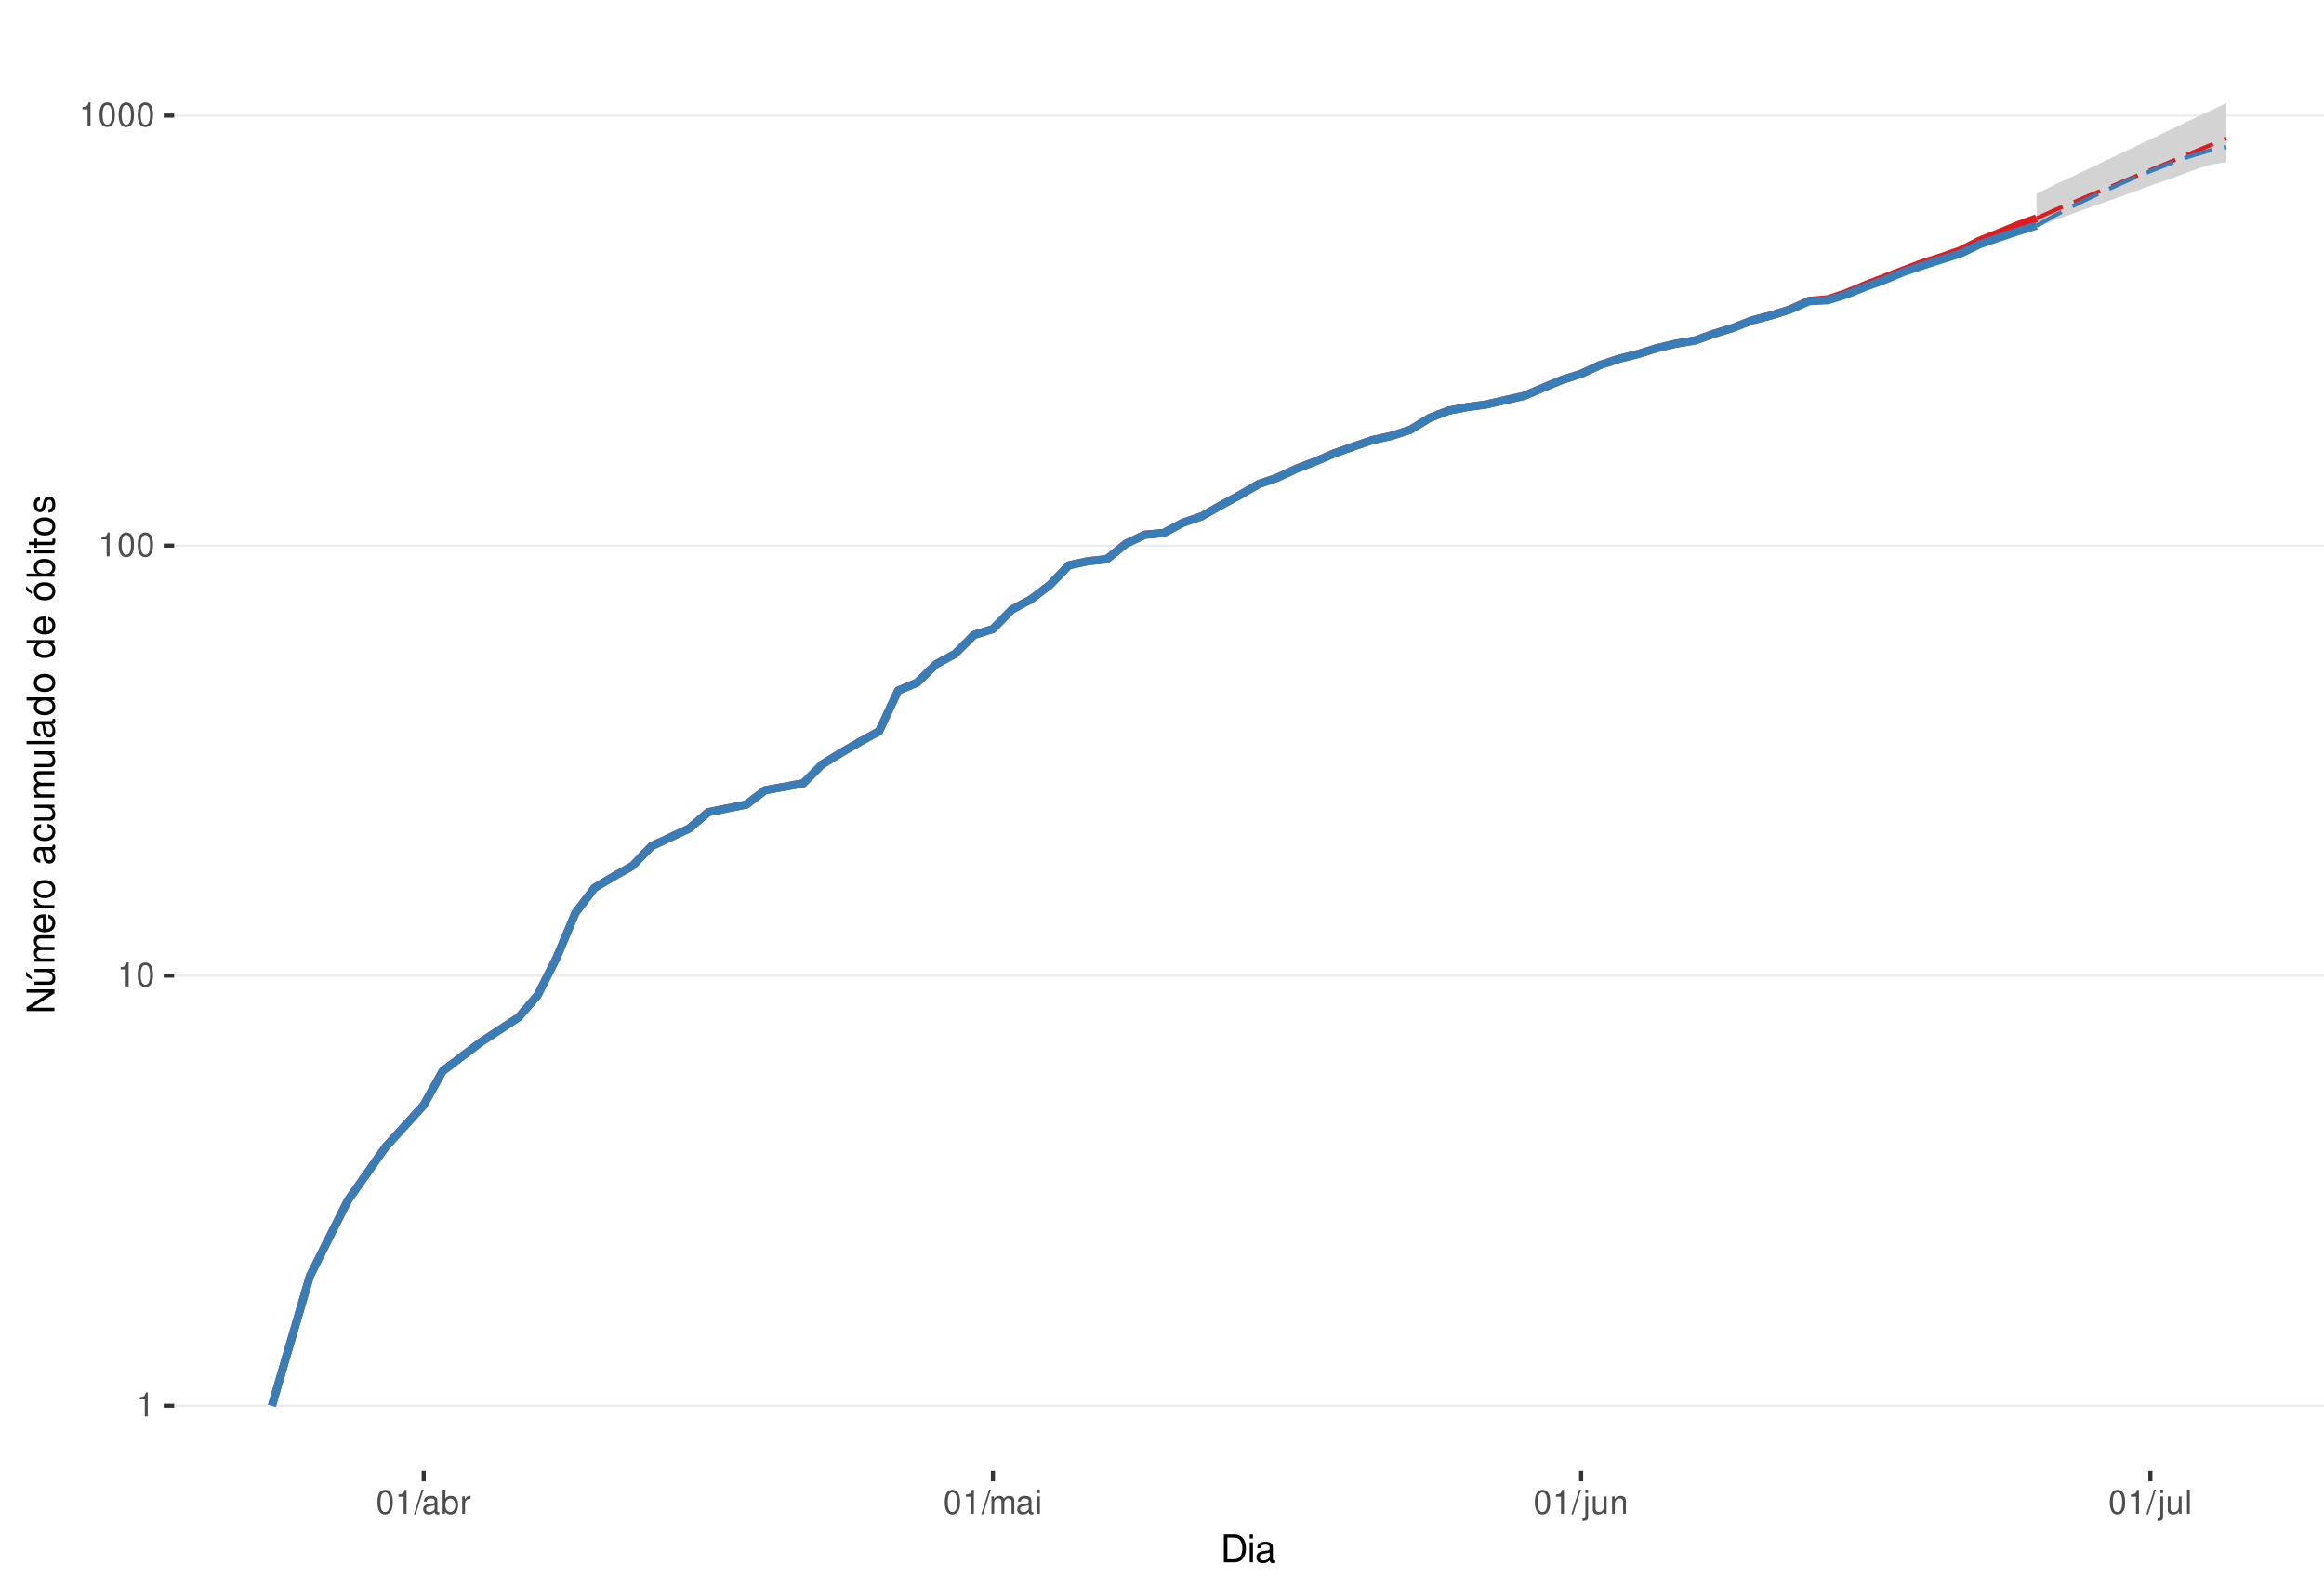
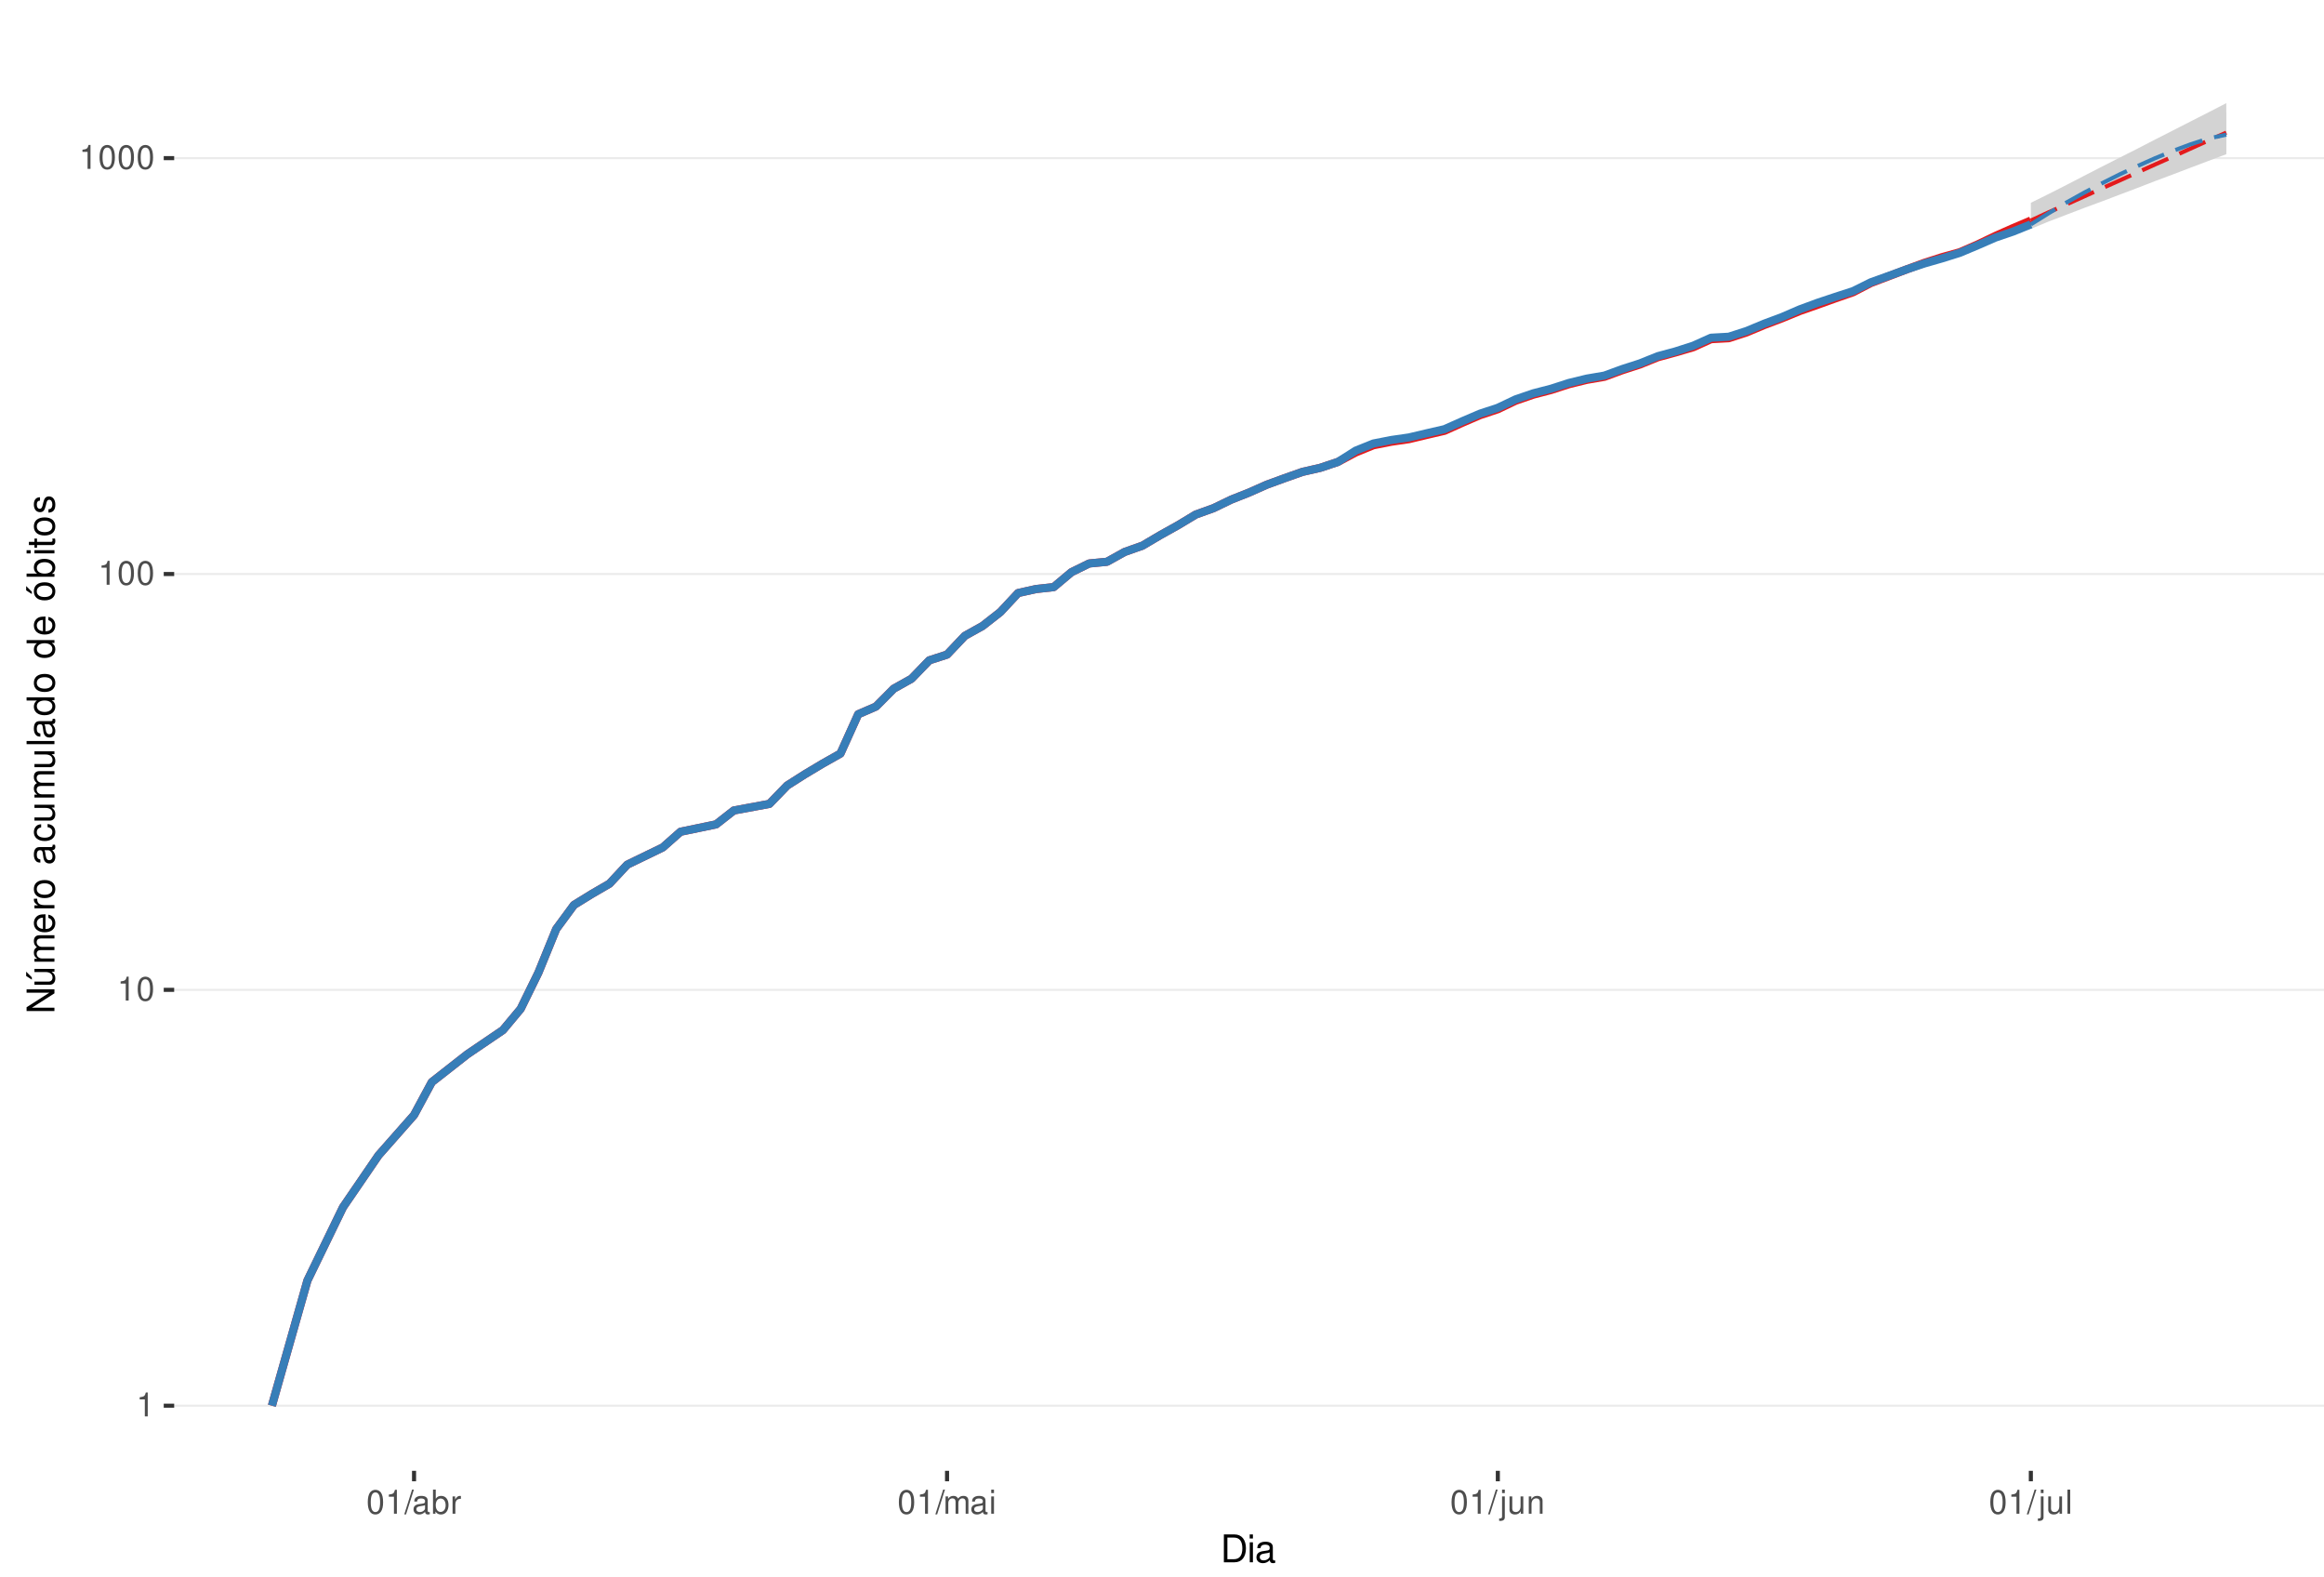
<svg xmlns="http://www.w3.org/2000/svg" xmlns:xlink="http://www.w3.org/1999/xlink" width="609pt" height="413pt" viewBox="0 0 609 413" version="1.1">
  <defs>
    <g>
      <symbol overflow="visible" id="glyph0-0">
        <path style="stroke:none;" d="" />
      </symbol>
      <symbol overflow="visible" id="glyph0-1">
        <path style="stroke:none;" d="M 2.234 -4.453 L 2.234 0 L 3 0 L 3 -6.266 L 2.5 -6.266 C 2.234 -5.297 2.062 -5.172 0.891 -5.016 L 0.891 -4.453 Z M 2.234 -4.453 " />
      </symbol>
      <symbol overflow="visible" id="glyph0-2">
        <path style="stroke:none;" d="M 2.375 -6.266 C 1.812 -6.266 1.297 -6 0.969 -5.578 C 0.578 -5.016 0.375 -4.188 0.375 -3.031 C 0.375 -0.922 1.062 0.203 2.375 0.203 C 3.672 0.203 4.391 -0.922 4.391 -2.984 C 4.391 -4.188 4.203 -5 3.797 -5.578 C 3.469 -6 2.953 -6.266 2.375 -6.266 Z M 2.375 -5.578 C 3.203 -5.578 3.609 -4.75 3.609 -3.047 C 3.609 -1.266 3.219 -0.438 2.359 -0.438 C 1.562 -0.438 1.156 -1.297 1.156 -3.016 C 1.156 -4.75 1.562 -5.578 2.375 -5.578 Z M 2.375 -5.578 " />
      </symbol>
      <symbol overflow="visible" id="glyph0-3">
        <path style="stroke:none;" d="M 1.984 -6.312 L -0.062 0.172 L 0.406 0.172 L 2.453 -6.312 Z M 1.984 -6.312 " />
      </symbol>
      <symbol overflow="visible" id="glyph0-4">
        <path style="stroke:none;" d="M 4.625 -0.422 C 4.547 -0.406 4.516 -0.406 4.469 -0.406 C 4.219 -0.406 4.078 -0.531 4.078 -0.766 L 4.078 -3.422 C 4.078 -4.234 3.5 -4.672 2.375 -4.672 C 1.719 -4.672 1.188 -4.469 0.875 -4.141 C 0.672 -3.906 0.578 -3.641 0.562 -3.188 L 1.297 -3.188 C 1.344 -3.75 1.672 -4 2.359 -4 C 3.016 -4 3.375 -3.75 3.375 -3.328 L 3.375 -3.141 C 3.359 -2.828 3.203 -2.703 2.609 -2.625 C 1.594 -2.5 1.438 -2.469 1.156 -2.359 C 0.625 -2.125 0.359 -1.734 0.359 -1.141 C 0.359 -0.312 0.938 0.203 1.859 0.203 C 2.422 0.203 2.875 0 3.391 -0.469 C 3.438 0 3.672 0.203 4.141 0.203 C 4.297 0.203 4.391 0.188 4.625 0.125 Z M 3.375 -1.422 C 3.375 -1.188 3.297 -1.031 3.078 -0.844 C 2.781 -0.578 2.438 -0.438 2.016 -0.438 C 1.453 -0.438 1.109 -0.703 1.109 -1.156 C 1.109 -1.641 1.422 -1.875 2.203 -1.984 C 2.984 -2.094 3.125 -2.125 3.375 -2.234 Z M 3.375 -1.422 " />
      </symbol>
      <symbol overflow="visible" id="glyph0-5">
        <path style="stroke:none;" d="M 0.469 -6.312 L 0.469 0 L 1.109 0 L 1.109 -0.578 C 1.469 -0.047 1.922 0.203 2.547 0.203 C 3.75 0.203 4.531 -0.781 4.531 -2.281 C 4.531 -3.75 3.797 -4.672 2.594 -4.672 C 1.969 -4.672 1.531 -4.438 1.188 -3.922 L 1.188 -6.312 Z M 2.453 -3.984 C 3.25 -3.984 3.781 -3.297 3.781 -2.203 C 3.781 -1.172 3.234 -0.469 2.453 -0.469 C 1.672 -0.469 1.188 -1.172 1.188 -2.234 C 1.188 -3.297 1.672 -3.984 2.453 -3.984 Z M 2.453 -3.984 " />
      </symbol>
      <symbol overflow="visible" id="glyph0-6">
        <path style="stroke:none;" d="M 0.594 -4.531 L 0.594 0 L 1.328 0 L 1.328 -2.359 C 1.328 -3.438 1.781 -3.938 2.781 -3.906 L 2.781 -4.641 C 2.656 -4.656 2.594 -4.672 2.5 -4.672 C 2.031 -4.672 1.672 -4.391 1.266 -3.719 L 1.266 -4.531 Z M 0.594 -4.531 " />
      </symbol>
      <symbol overflow="visible" id="glyph0-7">
        <path style="stroke:none;" d="M 0.609 -4.531 L 0.609 0 L 1.328 0 L 1.328 -2.844 C 1.328 -3.5 1.812 -4.031 2.391 -4.031 C 2.938 -4.031 3.234 -3.703 3.234 -3.125 L 3.234 0 L 3.969 0 L 3.969 -2.844 C 3.969 -3.5 4.438 -4.031 5.031 -4.031 C 5.562 -4.031 5.875 -3.703 5.875 -3.125 L 5.875 0 L 6.594 0 L 6.594 -3.406 C 6.594 -4.219 6.125 -4.672 5.281 -4.672 C 4.672 -4.672 4.312 -4.484 3.891 -3.969 C 3.625 -4.453 3.25 -4.672 2.672 -4.672 C 2.062 -4.672 1.656 -4.438 1.266 -3.891 L 1.266 -4.531 Z M 0.609 -4.531 " />
      </symbol>
      <symbol overflow="visible" id="glyph0-8">
        <path style="stroke:none;" d="M 1.297 -4.531 L 0.578 -4.531 L 0.578 0 L 1.297 0 Z M 1.297 -6.312 L 0.578 -6.312 L 0.578 -5.406 L 1.297 -5.406 Z M 1.297 -6.312 " />
      </symbol>
      <symbol overflow="visible" id="glyph0-9">
        <path style="stroke:none;" d="M 0.609 -4.531 L 0.609 0.656 C 0.609 1.109 0.469 1.25 0.016 1.25 C -0.031 1.25 -0.062 1.25 -0.156 1.25 L -0.156 1.859 C -0.062 1.875 -0.031 1.891 0.094 1.891 C 0.906 1.891 1.328 1.562 1.328 0.938 L 1.328 -4.531 Z M 1.328 -6.312 L 0.609 -6.312 L 0.609 -5.406 L 1.328 -5.406 Z M 1.328 -6.312 " />
      </symbol>
      <symbol overflow="visible" id="glyph0-10">
        <path style="stroke:none;" d="M 4.172 0 L 4.172 -4.531 L 3.453 -4.531 L 3.453 -1.969 C 3.453 -1.031 2.969 -0.438 2.219 -0.438 C 1.641 -0.438 1.281 -0.781 1.281 -1.328 L 1.281 -4.531 L 0.562 -4.531 L 0.562 -1.031 C 0.562 -0.281 1.125 0.203 2.016 0.203 C 2.672 0.203 3.094 -0.031 3.516 -0.625 L 3.516 0 Z M 4.172 0 " />
      </symbol>
      <symbol overflow="visible" id="glyph0-11">
        <path style="stroke:none;" d="M 0.609 -4.531 L 0.609 0 L 1.328 0 L 1.328 -2.5 C 1.328 -3.422 1.812 -4.031 2.562 -4.031 C 3.141 -4.031 3.5 -3.688 3.5 -3.141 L 3.5 0 L 4.219 0 L 4.219 -3.422 C 4.219 -4.188 3.656 -4.672 2.781 -4.672 C 2.109 -4.672 1.672 -4.406 1.266 -3.781 L 1.266 -4.531 Z M 0.609 -4.531 " />
      </symbol>
      <symbol overflow="visible" id="glyph0-12">
        <path style="stroke:none;" d="M 1.312 -6.312 L 0.594 -6.312 L 0.594 0 L 1.312 0 Z M 1.312 -6.312 " />
      </symbol>
      <symbol overflow="visible" id="glyph1-0">
        <path style="stroke:none;" d="" />
      </symbol>
      <symbol overflow="visible" id="glyph1-1">
        <path style="stroke:none;" d="M 0.891 0 L 3.703 0 C 5.547 0 6.672 -1.375 6.672 -3.656 C 6.672 -5.906 5.547 -7.297 3.703 -7.297 L 0.891 -7.297 Z M 1.812 -0.812 L 1.812 -6.469 L 3.547 -6.469 C 4.984 -6.469 5.734 -5.5 5.734 -3.641 C 5.734 -1.797 4.984 -0.812 3.547 -0.812 Z M 1.812 -0.812 " />
      </symbol>
      <symbol overflow="visible" id="glyph1-2">
        <path style="stroke:none;" d="M 1.5 -5.234 L 0.672 -5.234 L 0.672 0 L 1.5 0 Z M 1.5 -7.297 L 0.656 -7.297 L 0.656 -6.234 L 1.5 -6.234 Z M 1.5 -7.297 " />
      </symbol>
      <symbol overflow="visible" id="glyph1-3">
        <path style="stroke:none;" d="M 5.344 -0.484 C 5.266 -0.469 5.219 -0.469 5.172 -0.469 C 4.875 -0.469 4.719 -0.625 4.719 -0.875 L 4.719 -3.953 C 4.719 -4.891 4.047 -5.391 2.75 -5.391 C 1.984 -5.391 1.375 -5.172 1.016 -4.781 C 0.766 -4.516 0.672 -4.203 0.656 -3.688 L 1.484 -3.688 C 1.562 -4.328 1.938 -4.625 2.719 -4.625 C 3.484 -4.625 3.891 -4.344 3.891 -3.844 L 3.891 -3.625 C 3.875 -3.266 3.703 -3.125 3.016 -3.047 C 1.844 -2.891 1.656 -2.844 1.344 -2.719 C 0.734 -2.453 0.422 -2 0.422 -1.312 C 0.422 -0.375 1.078 0.234 2.141 0.234 C 2.797 0.234 3.328 0 3.922 -0.547 C 3.984 0 4.234 0.234 4.781 0.234 C 4.953 0.234 5.062 0.203 5.344 0.141 Z M 3.891 -1.656 C 3.891 -1.375 3.812 -1.203 3.562 -0.969 C 3.219 -0.656 2.812 -0.5 2.312 -0.5 C 1.672 -0.5 1.297 -0.812 1.297 -1.344 C 1.297 -1.891 1.656 -2.172 2.547 -2.297 C 3.438 -2.422 3.609 -2.453 3.891 -2.594 Z M 3.891 -1.656 " />
      </symbol>
      <symbol overflow="visible" id="glyph2-0">
        <path style="stroke:none;" d="" />
      </symbol>
      <symbol overflow="visible" id="glyph2-1">
        <path style="stroke:none;" d="M -7.297 -6.453 L -7.297 -5.578 L -1.328 -5.578 L -7.297 -1.766 L -7.297 -0.766 L 0 -0.766 L 0 -1.641 L -5.906 -1.641 L 0 -5.406 L 0 -6.453 Z M -7.297 -6.453 " />
      </symbol>
      <symbol overflow="visible" id="glyph2-2">
        <path style="stroke:none;" d="M 0 -4.812 L -5.234 -4.812 L -5.234 -3.984 L -2.266 -3.984 C -1.203 -3.984 -0.5 -3.438 -0.5 -2.562 C -0.5 -1.906 -0.906 -1.484 -1.531 -1.484 L -5.234 -1.484 L -5.234 -0.656 L -1.203 -0.656 C -0.328 -0.656 0.234 -1.297 0.234 -2.312 C 0.234 -3.094 -0.047 -3.578 -0.734 -4.062 L 0 -4.062 Z M -7.406 -2.953 L -5.922 -2 L -5.922 -2.594 L -7.406 -4.094 Z M -7.406 -2.953 " />
      </symbol>
      <symbol overflow="visible" id="glyph2-3">
        <path style="stroke:none;" d="M -5.234 -0.703 L 0 -0.703 L 0 -1.547 L -3.297 -1.547 C -4.047 -1.547 -4.656 -2.094 -4.656 -2.766 C -4.656 -3.391 -4.281 -3.734 -3.609 -3.734 L 0 -3.734 L 0 -4.578 L -3.297 -4.578 C -4.047 -4.578 -4.656 -5.125 -4.656 -5.812 C -4.656 -6.422 -4.266 -6.781 -3.609 -6.781 L 0 -6.781 L 0 -7.625 L -3.938 -7.625 C -4.875 -7.625 -5.391 -7.078 -5.391 -6.094 C -5.391 -5.406 -5.188 -4.984 -4.594 -4.484 C -5.156 -4.188 -5.391 -3.766 -5.391 -3.078 C -5.391 -2.375 -5.125 -1.906 -4.5 -1.469 L -5.234 -1.469 Z M -5.234 -0.703 " />
      </symbol>
      <symbol overflow="visible" id="glyph2-4">
        <path style="stroke:none;" d="M -2.344 -5.125 C -3.141 -5.125 -3.625 -5.062 -4.016 -4.922 C -4.875 -4.578 -5.391 -3.781 -5.391 -2.797 C -5.391 -1.344 -4.281 -0.406 -2.547 -0.406 C -0.812 -0.406 0.234 -1.297 0.234 -2.781 C 0.234 -3.984 -0.453 -4.812 -1.594 -5.016 L -1.594 -4.188 C -0.906 -3.953 -0.547 -3.484 -0.547 -2.812 C -0.547 -2.281 -0.781 -1.828 -1.219 -1.547 C -1.516 -1.344 -1.812 -1.281 -2.344 -1.266 Z M -3.016 -1.297 C -3.984 -1.359 -4.625 -1.953 -4.625 -2.797 C -4.625 -3.641 -3.953 -4.234 -3.016 -4.234 Z M -3.016 -1.297 " />
      </symbol>
      <symbol overflow="visible" id="glyph2-5">
        <path style="stroke:none;" d="M -5.234 -0.688 L 0 -0.688 L 0 -1.531 L -2.719 -1.531 C -3.984 -1.547 -4.547 -2.062 -4.516 -3.203 L -5.359 -3.203 C -5.375 -3.062 -5.391 -2.984 -5.391 -2.891 C -5.391 -2.344 -5.062 -1.938 -4.297 -1.453 L -5.234 -1.453 Z M -5.234 -0.688 " />
      </symbol>
      <symbol overflow="visible" id="glyph2-6">
        <path style="stroke:none;" d="M -5.391 -2.719 C -5.391 -1.234 -4.344 -0.359 -2.578 -0.359 C -0.812 -0.359 0.234 -1.234 0.234 -2.734 C 0.234 -4.203 -0.812 -5.094 -2.547 -5.094 C -4.359 -5.094 -5.391 -4.234 -5.391 -2.719 Z M -4.625 -2.734 C -4.625 -3.672 -3.844 -4.234 -2.547 -4.234 C -1.312 -4.234 -0.547 -3.656 -0.547 -2.734 C -0.547 -1.797 -1.312 -1.234 -2.578 -1.234 C -3.844 -1.234 -4.625 -1.797 -4.625 -2.734 Z M -4.625 -2.734 " />
      </symbol>
      <symbol overflow="visible" id="glyph2-7">
        <path style="stroke:none;" d="" />
      </symbol>
      <symbol overflow="visible" id="glyph2-8">
        <path style="stroke:none;" d="M -0.484 -5.344 C -0.469 -5.266 -0.469 -5.219 -0.469 -5.172 C -0.469 -4.875 -0.625 -4.719 -0.875 -4.719 L -3.953 -4.719 C -4.891 -4.719 -5.391 -4.047 -5.391 -2.75 C -5.391 -1.984 -5.172 -1.375 -4.781 -1.016 C -4.516 -0.766 -4.203 -0.672 -3.688 -0.656 L -3.688 -1.484 C -4.328 -1.562 -4.625 -1.938 -4.625 -2.719 C -4.625 -3.484 -4.344 -3.891 -3.844 -3.891 L -3.625 -3.891 C -3.266 -3.875 -3.125 -3.703 -3.047 -3.016 C -2.891 -1.844 -2.844 -1.656 -2.719 -1.344 C -2.453 -0.734 -2 -0.422 -1.312 -0.422 C -0.375 -0.422 0.234 -1.078 0.234 -2.141 C 0.234 -2.797 0 -3.328 -0.547 -3.922 C 0 -3.984 0.234 -4.234 0.234 -4.781 C 0.234 -4.953 0.203 -5.062 0.141 -5.344 Z M -1.656 -3.891 C -1.375 -3.891 -1.203 -3.812 -0.969 -3.562 C -0.656 -3.219 -0.5 -2.812 -0.5 -2.312 C -0.5 -1.672 -0.812 -1.297 -1.344 -1.297 C -1.891 -1.297 -2.172 -1.656 -2.297 -2.547 C -2.422 -3.438 -2.453 -3.609 -2.594 -3.891 Z M -1.656 -3.891 " />
      </symbol>
      <symbol overflow="visible" id="glyph2-9">
        <path style="stroke:none;" d="M -3.484 -4.703 C -3.984 -4.672 -4.312 -4.562 -4.609 -4.359 C -5.094 -4 -5.391 -3.375 -5.391 -2.641 C -5.391 -1.219 -4.266 -0.312 -2.531 -0.312 C -0.844 -0.312 0.234 -1.203 0.234 -2.625 C 0.234 -3.875 -0.516 -4.672 -1.797 -4.766 L -1.797 -3.938 C -0.953 -3.797 -0.547 -3.359 -0.547 -2.656 C -0.547 -1.734 -1.297 -1.188 -2.531 -1.188 C -3.844 -1.188 -4.625 -1.719 -4.625 -2.625 C -4.625 -3.328 -4.203 -3.766 -3.484 -3.875 Z M -3.484 -4.703 " />
      </symbol>
      <symbol overflow="visible" id="glyph2-10">
        <path style="stroke:none;" d="M 0 -4.812 L -5.234 -4.812 L -5.234 -3.984 L -2.266 -3.984 C -1.203 -3.984 -0.5 -3.438 -0.5 -2.562 C -0.5 -1.906 -0.906 -1.484 -1.531 -1.484 L -5.234 -1.484 L -5.234 -0.656 L -1.203 -0.656 C -0.328 -0.656 0.234 -1.297 0.234 -2.312 C 0.234 -3.094 -0.047 -3.578 -0.734 -4.062 L 0 -4.062 Z M 0 -4.812 " />
      </symbol>
      <symbol overflow="visible" id="glyph2-11">
        <path style="stroke:none;" d="M -7.297 -1.516 L -7.297 -0.688 L 0 -0.688 L 0 -1.516 Z M -7.297 -1.516 " />
      </symbol>
      <symbol overflow="visible" id="glyph2-12">
        <path style="stroke:none;" d="M -7.297 -4.953 L -7.297 -4.125 L -4.578 -4.125 C -5.109 -3.766 -5.391 -3.203 -5.391 -2.516 C -5.391 -1.156 -4.297 -0.266 -2.625 -0.266 C -0.859 -0.266 0.234 -1.125 0.234 -2.547 C 0.234 -3.266 -0.047 -3.766 -0.688 -4.203 L 0 -4.203 L 0 -4.953 Z M -4.609 -2.656 C -4.609 -3.547 -3.812 -4.125 -2.562 -4.125 C -1.344 -4.125 -0.547 -3.547 -0.547 -2.656 C -0.547 -1.734 -1.359 -1.125 -2.578 -1.125 C -3.797 -1.125 -4.609 -1.734 -4.609 -2.656 Z M -4.609 -2.656 " />
      </symbol>
      <symbol overflow="visible" id="glyph2-13">
        <path style="stroke:none;" d="M -5.391 -2.719 C -5.391 -1.234 -4.344 -0.359 -2.578 -0.359 C -0.812 -0.359 0.234 -1.234 0.234 -2.734 C 0.234 -4.203 -0.812 -5.094 -2.547 -5.094 C -4.359 -5.094 -5.391 -4.234 -5.391 -2.719 Z M -4.625 -2.734 C -4.625 -3.672 -3.844 -4.234 -2.547 -4.234 C -1.312 -4.234 -0.547 -3.656 -0.547 -2.734 C -0.547 -1.797 -1.312 -1.234 -2.578 -1.234 C -3.844 -1.234 -4.625 -1.797 -4.625 -2.734 Z M -7.406 -2.984 L -5.922 -2.016 L -5.922 -2.625 L -7.406 -4.109 Z M -7.406 -2.984 " />
      </symbol>
      <symbol overflow="visible" id="glyph2-14">
        <path style="stroke:none;" d="M -7.297 -0.547 L 0 -0.547 L 0 -1.297 L -0.672 -1.297 C -0.062 -1.688 0.234 -2.219 0.234 -2.953 C 0.234 -4.328 -0.906 -5.234 -2.641 -5.234 C -4.344 -5.234 -5.391 -4.375 -5.391 -2.984 C -5.391 -2.266 -5.125 -1.766 -4.531 -1.375 L -7.297 -1.375 Z M -4.609 -2.828 C -4.609 -3.766 -3.797 -4.359 -2.547 -4.359 C -1.359 -4.359 -0.547 -3.734 -0.547 -2.828 C -0.547 -1.938 -1.344 -1.375 -2.578 -1.375 C -3.812 -1.375 -4.609 -1.938 -4.609 -2.828 Z M -4.609 -2.828 " />
      </symbol>
      <symbol overflow="visible" id="glyph2-15">
        <path style="stroke:none;" d="M -5.234 -1.5 L -5.234 -0.672 L 0 -0.672 L 0 -1.5 Z M -7.297 -1.5 L -7.297 -0.656 L -6.234 -0.656 L -6.234 -1.5 Z M -7.297 -1.5 " />
      </symbol>
      <symbol overflow="visible" id="glyph2-16">
        <path style="stroke:none;" d="M -5.234 -2.547 L -5.234 -1.688 L -6.688 -1.688 L -6.688 -0.844 L -5.234 -0.844 L -5.234 -0.141 L -4.562 -0.141 L -4.562 -0.844 L -0.594 -0.844 C -0.062 -0.844 0.234 -1.203 0.234 -1.859 C 0.234 -2.078 0.203 -2.266 0.156 -2.547 L -0.547 -2.547 C -0.516 -2.422 -0.5 -2.312 -0.5 -2.141 C -0.5 -1.781 -0.594 -1.688 -0.969 -1.688 L -4.562 -1.688 L -4.562 -2.547 Z M -5.234 -2.547 " />
      </symbol>
      <symbol overflow="visible" id="glyph2-17">
        <path style="stroke:none;" d="M -3.781 -4.375 C -4.812 -4.375 -5.391 -3.688 -5.391 -2.484 C -5.391 -1.266 -4.766 -0.469 -3.797 -0.469 C -2.969 -0.469 -2.578 -0.891 -2.281 -2.125 L -2.094 -2.906 C -1.953 -3.484 -1.734 -3.719 -1.375 -3.719 C -0.875 -3.719 -0.547 -3.234 -0.547 -2.5 C -0.547 -2.047 -0.672 -1.672 -0.891 -1.453 C -1.047 -1.328 -1.188 -1.266 -1.562 -1.219 L -1.562 -0.344 C -0.344 -0.375 0.234 -1.062 0.234 -2.438 C 0.234 -3.75 -0.422 -4.594 -1.438 -4.594 C -2.203 -4.594 -2.641 -4.156 -2.891 -3.109 L -3.078 -2.312 C -3.234 -1.625 -3.453 -1.344 -3.828 -1.344 C -4.312 -1.344 -4.625 -1.766 -4.625 -2.453 C -4.625 -3.125 -4.328 -3.484 -3.781 -3.5 Z M -3.781 -4.375 " />
      </symbol>
    </g>
    <clipPath id="clip1">
      <path d="M 45.645 9.961 L 609 9.961 L 609 385.328 L 45.645 385.328 Z M 45.645 9.961 " />
    </clipPath>
    <clipPath id="clip2">
      <path d="M 45.645 368 L 609 368 L 609 369 L 45.645 369 Z M 45.645 368 " />
    </clipPath>
    <clipPath id="clip3">
-       <path d="M 45.645 255 L 609 255 L 609 256 L 45.645 256 Z M 45.645 255 " />
+       <path d="M 45.645 259 L 609 259 L 609 260 L 45.645 260 Z M 45.645 259 " />
    </clipPath>
    <clipPath id="clip4">
-       <path d="M 45.645 142 L 609 142 L 609 144 L 45.645 144 Z M 45.645 142 " />
+       <path d="M 45.645 150 L 609 150 L 609 151 L 45.645 151 Z M 45.645 150 " />
    </clipPath>
    <clipPath id="clip5">
-       <path d="M 45.645 30 L 609 30 L 609 31 L 45.645 31 Z M 45.645 30 " />
+       <path d="M 45.645 41 L 609 41 L 609 42 L 45.645 42 Z M 45.645 41 " />
    </clipPath>
  </defs>
  <g id="surface240">
    <rect x="0" y="0" width="609" height="413" style="fill:rgb(100%,100%,100%);fill-opacity:1;stroke:none;" />
    <rect x="0" y="0" width="609" height="413" style="fill:rgb(100%,100%,100%);fill-opacity:1;stroke:none;" />
    <path style="fill:none;stroke-width:1.067;stroke-linecap:round;stroke-linejoin:round;stroke:rgb(100%,100%,100%);stroke-opacity:1;stroke-miterlimit:10;" d="M 0 413 L 609 413 L 609 0 L 0 0 Z M 0 413 " />
    <g clip-path="url(#clip1)" clip-rule="nonzero">
      <path style=" stroke:none;fill-rule:nonzero;fill:rgb(100%,100%,100%);fill-opacity:1;" d="M 45.645 385.328 L 609 385.328 L 609 9.961 L 45.645 9.961 Z M 45.645 385.328 " />
    </g>
    <g clip-path="url(#clip2)" clip-rule="nonzero">
      <path style="fill:none;stroke-width:0.533;stroke-linecap:butt;stroke-linejoin:round;stroke:rgb(92.157%,92.157%,92.157%);stroke-opacity:1;stroke-miterlimit:10;" d="M 45.645 368.266 L 609 368.266 " />
    </g>
    <g clip-path="url(#clip3)" clip-rule="nonzero">
-       <path style="fill:none;stroke-width:0.533;stroke-linecap:butt;stroke-linejoin:round;stroke:rgb(92.157%,92.157%,92.157%);stroke-opacity:1;stroke-miterlimit:10;" d="M 45.645 255.609 L 609 255.609 " />
+       <path style="fill:none;stroke-width:0.533;stroke-linecap:butt;stroke-linejoin:round;stroke:rgb(92.157%,92.157%,92.157%);stroke-opacity:1;stroke-miterlimit:10;" d="M 45.645 259.324 L 609 259.324 " />
    </g>
    <g clip-path="url(#clip4)" clip-rule="nonzero">
-       <path style="fill:none;stroke-width:0.533;stroke-linecap:butt;stroke-linejoin:round;stroke:rgb(92.157%,92.157%,92.157%);stroke-opacity:1;stroke-miterlimit:10;" d="M 45.645 142.949 L 609 142.949 " />
+       <path style="fill:none;stroke-width:0.533;stroke-linecap:butt;stroke-linejoin:round;stroke:rgb(92.157%,92.157%,92.157%);stroke-opacity:1;stroke-miterlimit:10;" d="M 45.645 150.379 L 609 150.379 " />
    </g>
    <g clip-path="url(#clip5)" clip-rule="nonzero">
-       <path style="fill:none;stroke-width:0.533;stroke-linecap:butt;stroke-linejoin:round;stroke:rgb(92.157%,92.157%,92.157%);stroke-opacity:1;stroke-miterlimit:10;" d="M 45.645 30.289 L 609 30.289 " />
-     </g>
-     <path style=" stroke:none;fill-rule:nonzero;fill:rgb(82.745%,82.745%,82.745%);fill-opacity:1;" d="M 533.672 50.77 L 538.645 48.305 L 543.613 45.957 L 548.586 43.59 L 553.559 41.207 L 558.531 38.879 L 563.504 36.488 L 568.477 34.105 L 573.449 31.73 L 578.422 29.367 L 583.395 27.023 L 583.395 41.574 L 578.422 43.332 L 573.449 45.086 L 568.477 46.91 L 563.504 48.656 L 558.531 50.473 L 553.559 52.277 L 548.586 53.996 L 543.613 55.773 L 538.645 57.621 L 533.672 59.629 Z M 533.672 50.77 " />
-     <path style=" stroke:none;fill-rule:nonzero;fill:rgb(82.745%,82.745%,82.745%);fill-opacity:1;" d="M 533.672 59.098 L 538.645 55.363 L 543.613 51.973 L 548.586 48.801 L 553.559 45.82 L 558.531 43.078 L 563.504 40.48 L 568.477 38.012 L 573.449 35.828 L 578.422 33.945 L 583.395 32.695 L 583.395 42.445 L 578.422 43.332 L 573.449 44.562 L 568.477 46.09 L 563.504 47.672 L 558.531 49.375 L 553.559 51.141 L 548.586 52.973 L 543.613 54.875 L 538.645 56.941 Z M 533.672 59.098 " />
-     <path style="fill:none;stroke-width:2.134;stroke-linecap:butt;stroke-linejoin:round;stroke:rgb(89.412%,10.196%,10.98%);stroke-opacity:1;stroke-miterlimit:10;" d="M 71.254 368.266 L 81.195 334.352 L 91.141 314.516 L 101.086 300.438 L 111.031 289.52 L 116.004 280.602 L 125.945 273.059 L 135.891 266.523 L 140.863 260.762 L 145.836 250.945 L 150.809 239.145 L 155.781 232.613 L 160.754 229.645 L 165.727 226.848 L 170.695 221.695 L 180.641 217.031 L 185.613 212.773 L 195.559 210.777 L 200.531 207.012 L 210.477 205.23 L 215.445 200.25 L 220.418 197.191 L 225.391 194.312 L 230.363 191.594 L 235.336 180.941 L 240.309 178.859 L 245.281 174.012 L 250.254 171.316 L 255.227 166.336 L 260.199 164.785 L 265.168 159.707 L 270.141 157.023 L 275.113 153.258 L 280.086 148.102 L 285.059 147.027 L 290.031 146.5 L 295.004 142.461 L 299.977 140.098 L 304.949 139.637 L 309.918 136.969 L 314.891 135.266 L 319.863 132.422 L 324.836 129.738 L 329.809 126.836 L 334.781 125.109 L 339.754 122.785 L 344.727 120.879 L 349.699 118.746 L 354.668 116.984 L 359.641 115.289 L 364.613 114.191 L 369.586 112.586 L 374.559 109.527 L 379.531 107.59 L 384.504 106.648 L 389.477 105.953 L 394.449 104.816 L 399.422 103.707 L 404.391 101.562 L 409.363 99.508 L 414.336 97.922 L 419.309 95.637 L 424.281 93.992 L 429.254 92.746 L 434.227 91.195 L 439.199 90.02 L 444.172 89.195 L 449.141 87.434 L 454.113 85.887 L 459.086 83.945 L 464.059 82.645 L 469.031 81.098 L 474.004 78.805 L 478.977 78.41 L 483.949 76.738 L 488.922 74.633 L 493.895 72.734 L 498.863 70.793 L 503.836 68.926 L 508.809 67.336 L 513.781 65.594 L 518.754 63.043 L 523.727 61.074 L 528.699 59.008 L 533.672 57.195 " />
-     <path style="fill:none;stroke-width:1.067;stroke-linecap:butt;stroke-linejoin:round;stroke:rgb(89.412%,10.196%,10.98%);stroke-opacity:1;stroke-dasharray:7.469,3.201;stroke-miterlimit:10;" d="M 533.672 57.195 L 538.645 54.957 L 543.613 52.895 L 548.586 50.77 L 553.559 48.73 L 558.531 46.633 L 563.504 44.562 L 568.477 42.508 L 573.449 40.418 L 578.422 38.355 L 583.395 36.266 " />
-     <path style="fill:none;stroke-width:2.134;stroke-linecap:butt;stroke-linejoin:round;stroke:rgb(21.569%,49.412%,72.157%);stroke-opacity:1;stroke-miterlimit:10;" d="M 71.254 368.266 L 81.195 334.352 L 91.141 314.516 L 101.086 300.438 L 111.031 289.52 L 116.004 280.602 L 125.945 273.059 L 135.891 266.523 L 140.863 260.762 L 145.836 250.945 L 150.809 239.145 L 155.781 232.613 L 160.754 229.645 L 165.727 226.848 L 170.695 221.695 L 180.641 217.031 L 185.613 212.773 L 195.559 210.777 L 200.531 207.012 L 210.477 205.23 L 215.445 200.25 L 220.418 197.191 L 225.391 194.312 L 230.363 191.594 L 235.336 180.941 L 240.309 178.859 L 245.281 174.012 L 250.254 171.316 L 255.227 166.336 L 260.199 164.785 L 265.168 159.707 L 270.141 157.023 L 275.113 153.258 L 280.086 148.102 L 285.059 147.027 L 290.031 146.5 L 295.004 142.461 L 299.977 140.098 L 304.949 139.637 L 309.918 136.969 L 314.891 135.266 L 319.863 132.422 L 324.836 129.738 L 329.809 126.836 L 334.781 125.109 L 339.754 122.785 L 344.727 120.879 L 349.699 118.746 L 354.668 116.984 L 359.641 115.289 L 364.613 114.191 L 369.586 112.586 L 374.559 109.527 L 379.531 107.59 L 384.504 106.648 L 389.477 105.953 L 394.449 104.816 L 399.422 103.707 L 404.391 101.562 L 409.363 99.508 L 414.336 97.922 L 419.309 95.637 L 424.281 93.992 L 429.254 92.746 L 434.227 91.195 L 439.199 90.02 L 444.172 89.195 L 449.141 87.434 L 454.113 85.887 L 459.086 83.945 L 464.059 82.645 L 469.031 81.098 L 474.004 78.934 L 478.977 78.672 L 483.949 77.117 L 488.922 75.121 L 493.895 73.32 L 498.863 71.242 L 503.836 69.574 L 508.809 67.965 L 513.781 66.406 L 518.754 64.008 L 523.727 62.285 L 528.699 60.621 L 533.672 59.098 " />
-     <path style="fill:none;stroke-width:1.067;stroke-linecap:butt;stroke-linejoin:round;stroke:rgb(21.569%,49.412%,72.157%);stroke-opacity:1;stroke-dasharray:7.469,3.201;stroke-miterlimit:10;" d="M 533.672 59.098 L 538.645 56.355 L 543.613 53.758 L 548.586 51.367 L 553.559 49.086 L 558.531 46.84 L 563.504 44.824 L 568.477 42.887 L 573.449 41.086 L 578.422 39.582 L 583.395 38.531 " />
+       <path style="fill:none;stroke-width:0.533;stroke-linecap:butt;stroke-linejoin:round;stroke:rgb(92.157%,92.157%,92.157%);stroke-opacity:1;stroke-miterlimit:10;" d="M 45.645 41.434 L 609 41.434 " />
+     </g>
+     <path style=" stroke:none;fill-rule:nonzero;fill:rgb(82.745%,82.745%,82.745%);fill-opacity:1;" d="M 532.18 53.129 L 536.836 50.824 L 541.492 48.461 L 546.145 46.051 L 550.801 43.66 L 555.457 41.293 L 560.113 38.945 L 564.77 36.539 L 569.426 34.168 L 574.082 31.793 L 578.738 29.422 L 583.395 27.023 L 583.395 40.402 L 578.738 42.148 L 574.082 43.91 L 569.426 45.688 L 564.77 47.43 L 560.113 49.234 L 555.457 50.996 L 550.801 52.766 L 546.145 54.48 L 541.492 56.258 L 536.836 58.039 L 532.18 59.961 Z M 532.18 53.129 " />
+     <path style=" stroke:none;fill-rule:nonzero;fill:rgb(82.745%,82.745%,82.745%);fill-opacity:1;" d="M 532.18 58.785 L 536.836 54.918 L 541.492 51.344 L 546.145 48.078 L 550.801 44.969 L 555.457 42.102 L 560.113 39.441 L 564.77 36.926 L 569.426 34.617 L 574.082 32.531 L 578.738 30.727 L 583.395 29.531 L 583.395 40.035 L 578.738 40.871 L 574.082 42.102 L 569.426 43.562 L 564.77 45.121 L 560.113 46.789 L 555.457 48.57 L 550.801 50.422 L 546.145 52.348 L 541.492 54.418 L 536.836 56.52 Z M 532.18 58.785 " />
+     <path style="fill:none;stroke-width:2.134;stroke-linecap:butt;stroke-linejoin:round;stroke:rgb(89.412%,10.196%,10.98%);stroke-opacity:1;stroke-miterlimit:10;" d="M 71.254 368.266 L 80.562 335.473 L 89.875 316.285 L 99.188 302.676 L 108.5 292.117 L 113.156 283.492 L 122.465 276.199 L 131.777 269.879 L 136.434 264.309 L 141.09 254.812 L 145.746 243.402 L 150.402 237.086 L 155.059 234.215 L 159.711 231.512 L 164.367 226.527 L 173.68 222.016 L 178.336 217.902 L 187.648 215.969 L 192.305 212.328 L 201.617 210.605 L 206.27 205.793 L 210.926 202.832 L 215.582 200.051 L 220.238 197.422 L 224.895 187.117 L 229.551 185.105 L 234.207 180.418 L 238.863 177.812 L 243.52 172.996 L 248.172 171.492 L 252.828 166.582 L 257.484 163.988 L 262.141 160.348 L 266.797 155.363 L 271.453 154.324 L 276.109 153.812 L 280.766 149.906 L 285.422 147.621 L 290.074 147.176 L 294.73 144.594 L 299.387 142.949 L 304.043 140.199 L 308.699 137.602 L 313.355 134.797 L 318.012 133.125 L 322.668 130.879 L 327.324 129.035 L 331.977 126.973 L 336.633 125.273 L 341.289 123.629 L 345.945 122.566 L 350.602 121.016 L 355.258 118.539 L 359.914 116.645 L 364.57 115.727 L 369.227 115.051 L 373.879 113.941 L 378.535 112.859 L 383.191 110.766 L 387.848 108.758 L 392.504 107.215 L 397.16 104.988 L 401.816 103.383 L 406.473 102.172 L 411.129 100.66 L 415.785 99.516 L 420.438 98.715 L 425.094 97 L 429.75 95.492 L 434.406 93.602 L 439.062 92.336 L 443.719 90.969 L 448.375 88.859 L 453.031 88.605 L 457.688 87.09 L 462.34 85.145 L 466.996 83.387 L 471.652 81.477 L 476.309 79.848 L 480.965 78.176 L 485.621 76.555 L 490.277 74.133 L 494.934 72.375 L 499.59 70.586 L 504.242 68.867 L 508.898 67.371 L 513.555 66.078 L 518.211 64.051 L 522.867 61.816 L 527.523 59.75 L 532.18 57.773 " />
+     <path style="fill:none;stroke-width:1.067;stroke-linecap:butt;stroke-linejoin:round;stroke:rgb(89.412%,10.196%,10.98%);stroke-opacity:1;stroke-dasharray:7.469,3.201;stroke-miterlimit:10;" d="M 532.18 57.773 L 536.836 55.617 L 541.492 53.555 L 546.145 51.461 L 550.801 49.348 L 555.457 47.266 L 560.113 45.172 L 564.77 43.07 L 569.426 41.008 L 578.738 36.797 L 583.395 34.738 " />
+     <path style="fill:none;stroke-width:2.134;stroke-linecap:butt;stroke-linejoin:round;stroke:rgb(21.569%,49.412%,72.157%);stroke-opacity:1;stroke-miterlimit:10;" d="M 71.254 368.266 L 80.562 335.473 L 89.875 316.285 L 99.188 302.676 L 108.5 292.117 L 113.156 283.492 L 122.465 276.199 L 131.777 269.879 L 136.434 264.309 L 141.09 254.812 L 145.746 243.402 L 150.402 237.086 L 155.059 234.215 L 159.711 231.512 L 164.367 226.527 L 173.68 222.016 L 178.336 217.902 L 187.648 215.969 L 192.305 212.328 L 201.617 210.605 L 206.27 205.793 L 210.926 202.832 L 215.582 200.051 L 220.238 197.422 L 224.895 187.117 L 229.551 185.105 L 234.207 180.418 L 238.863 177.812 L 243.52 172.996 L 248.172 171.492 L 252.828 166.582 L 257.484 163.988 L 262.141 160.348 L 266.797 155.363 L 271.453 154.324 L 276.109 153.812 L 280.766 149.906 L 285.422 147.621 L 290.074 147.176 L 294.73 144.594 L 299.387 142.949 L 304.043 140.199 L 308.699 137.602 L 313.355 134.797 L 318.012 133.125 L 322.668 130.879 L 327.324 129.035 L 331.977 126.973 L 336.633 125.273 L 341.289 123.629 L 345.945 122.566 L 350.602 121.016 L 355.258 118.059 L 359.914 116.184 L 364.57 115.273 L 369.227 114.602 L 373.879 113.504 L 378.535 112.434 L 383.191 110.355 L 387.848 108.367 L 392.504 106.836 L 397.16 104.625 L 401.816 103.035 L 406.473 101.832 L 411.129 100.328 L 415.785 99.195 L 420.438 98.398 L 425.094 96.695 L 429.75 95.195 L 434.406 93.32 L 439.062 92.062 L 443.719 90.566 L 448.375 88.477 L 453.031 88.219 L 457.688 86.719 L 462.34 84.785 L 466.996 83.047 L 471.652 81.035 L 476.309 79.32 L 480.965 77.766 L 485.621 76.258 L 490.277 73.945 L 494.934 72.281 L 499.59 70.586 L 504.242 69.035 L 508.898 67.699 L 513.555 66.238 L 518.211 64.281 L 522.867 62.254 L 527.523 60.664 L 532.18 58.785 " />
+     <path style="fill:none;stroke-width:1.067;stroke-linecap:butt;stroke-linejoin:round;stroke:rgb(21.569%,49.412%,72.157%);stroke-opacity:1;stroke-dasharray:7.469,3.201;stroke-miterlimit:10;" d="M 532.18 58.785 L 536.836 55.871 L 541.492 53.066 L 546.145 50.477 L 550.801 48.023 L 555.457 45.688 L 560.113 43.512 L 564.77 41.434 L 569.426 39.531 L 574.082 37.793 L 578.738 36.285 L 583.395 35.277 " />
    <g style="fill:rgb(30.196%,30.196%,30.196%);fill-opacity:1;">
      <use xlink:href="#glyph0-1" x="35.715" y="371.071" />
    </g>
    <g style="fill:rgb(30.196%,30.196%,30.196%);fill-opacity:1;">
-       <use xlink:href="#glyph0-1" x="30.715" y="258.415" />
-       <use xlink:href="#glyph0-2" x="35.715" y="258.415" />
-     </g>
-     <g style="fill:rgb(30.196%,30.196%,30.196%);fill-opacity:1;">
-       <use xlink:href="#glyph0-1" x="25.715" y="145.755" />
-       <use xlink:href="#glyph0-2" x="30.715" y="145.755" />
-       <use xlink:href="#glyph0-2" x="35.715" y="145.755" />
-     </g>
-     <g style="fill:rgb(30.196%,30.196%,30.196%);fill-opacity:1;">
-       <use xlink:href="#glyph0-1" x="20.715" y="33.095" />
-       <use xlink:href="#glyph0-2" x="25.715" y="33.095" />
-       <use xlink:href="#glyph0-2" x="30.715" y="33.095" />
-       <use xlink:href="#glyph0-2" x="35.715" y="33.095" />
+       <use xlink:href="#glyph0-1" x="30.715" y="262.13" />
+       <use xlink:href="#glyph0-2" x="35.715" y="262.13" />
+     </g>
+     <g style="fill:rgb(30.196%,30.196%,30.196%);fill-opacity:1;">
+       <use xlink:href="#glyph0-1" x="25.715" y="153.185" />
+       <use xlink:href="#glyph0-2" x="30.715" y="153.185" />
+       <use xlink:href="#glyph0-2" x="35.715" y="153.185" />
+     </g>
+     <g style="fill:rgb(30.196%,30.196%,30.196%);fill-opacity:1;">
+       <use xlink:href="#glyph0-1" x="20.715" y="44.239" />
+       <use xlink:href="#glyph0-2" x="25.715" y="44.239" />
+       <use xlink:href="#glyph0-2" x="30.715" y="44.239" />
+       <use xlink:href="#glyph0-2" x="35.715" y="44.239" />
    </g>
    <path style="fill:none;stroke-width:1.067;stroke-linecap:butt;stroke-linejoin:round;stroke:rgb(20%,20%,20%);stroke-opacity:1;stroke-miterlimit:10;" d="M 42.906 368.266 L 45.645 368.266 " />
-     <path style="fill:none;stroke-width:1.067;stroke-linecap:butt;stroke-linejoin:round;stroke:rgb(20%,20%,20%);stroke-opacity:1;stroke-miterlimit:10;" d="M 42.906 255.609 L 45.645 255.609 " />
-     <path style="fill:none;stroke-width:1.067;stroke-linecap:butt;stroke-linejoin:round;stroke:rgb(20%,20%,20%);stroke-opacity:1;stroke-miterlimit:10;" d="M 42.906 142.949 L 45.645 142.949 " />
-     <path style="fill:none;stroke-width:1.067;stroke-linecap:butt;stroke-linejoin:round;stroke:rgb(20%,20%,20%);stroke-opacity:1;stroke-miterlimit:10;" d="M 42.906 30.289 L 45.645 30.289 " />
-     <path style="fill:none;stroke-width:1.067;stroke-linecap:butt;stroke-linejoin:round;stroke:rgb(20%,20%,20%);stroke-opacity:1;stroke-miterlimit:10;" d="M 111.031 388.07 L 111.031 385.328 " />
-     <path style="fill:none;stroke-width:1.067;stroke-linecap:butt;stroke-linejoin:round;stroke:rgb(20%,20%,20%);stroke-opacity:1;stroke-miterlimit:10;" d="M 260.199 388.07 L 260.199 385.328 " />
-     <path style="fill:none;stroke-width:1.067;stroke-linecap:butt;stroke-linejoin:round;stroke:rgb(20%,20%,20%);stroke-opacity:1;stroke-miterlimit:10;" d="M 414.336 388.07 L 414.336 385.328 " />
-     <path style="fill:none;stroke-width:1.067;stroke-linecap:butt;stroke-linejoin:round;stroke:rgb(20%,20%,20%);stroke-opacity:1;stroke-miterlimit:10;" d="M 563.504 388.07 L 563.504 385.328 " />
-     <g style="fill:rgb(30.196%,30.196%,30.196%);fill-opacity:1;">
-       <use xlink:href="#glyph0-2" x="98.531" y="396.567" />
-       <use xlink:href="#glyph0-1" x="103.531" y="396.567" />
-       <use xlink:href="#glyph0-3" x="108.531" y="396.567" />
-       <use xlink:href="#glyph0-4" x="110.531" y="396.567" />
-       <use xlink:href="#glyph0-5" x="115.531" y="396.567" />
-       <use xlink:href="#glyph0-6" x="120.531" y="396.567" />
-     </g>
-     <g style="fill:rgb(30.196%,30.196%,30.196%);fill-opacity:1;">
-       <use xlink:href="#glyph0-2" x="247.199" y="396.567" />
-       <use xlink:href="#glyph0-1" x="252.199" y="396.567" />
-       <use xlink:href="#glyph0-3" x="257.199" y="396.567" />
-       <use xlink:href="#glyph0-7" x="259.199" y="396.567" />
-       <use xlink:href="#glyph0-4" x="266.199" y="396.567" />
-       <use xlink:href="#glyph0-8" x="271.199" y="396.567" />
-     </g>
-     <g style="fill:rgb(30.196%,30.196%,30.196%);fill-opacity:1;">
-       <use xlink:href="#glyph0-2" x="401.836" y="396.567" />
-       <use xlink:href="#glyph0-1" x="406.836" y="396.567" />
-       <use xlink:href="#glyph0-3" x="411.836" y="396.567" />
-       <use xlink:href="#glyph0-9" x="414.836" y="396.567" />
-       <use xlink:href="#glyph0-10" x="416.836" y="396.567" />
-       <use xlink:href="#glyph0-11" x="421.836" y="396.567" />
-     </g>
-     <g style="fill:rgb(30.196%,30.196%,30.196%);fill-opacity:1;">
-       <use xlink:href="#glyph0-2" x="552.504" y="396.567" />
-       <use xlink:href="#glyph0-1" x="557.504" y="396.567" />
-       <use xlink:href="#glyph0-3" x="562.504" y="396.567" />
-       <use xlink:href="#glyph0-9" x="565.504" y="396.567" />
-       <use xlink:href="#glyph0-10" x="567.504" y="396.567" />
-       <use xlink:href="#glyph0-12" x="572.504" y="396.567" />
+     <path style="fill:none;stroke-width:1.067;stroke-linecap:butt;stroke-linejoin:round;stroke:rgb(20%,20%,20%);stroke-opacity:1;stroke-miterlimit:10;" d="M 42.906 259.324 L 45.645 259.324 " />
+     <path style="fill:none;stroke-width:1.067;stroke-linecap:butt;stroke-linejoin:round;stroke:rgb(20%,20%,20%);stroke-opacity:1;stroke-miterlimit:10;" d="M 42.906 150.379 L 45.645 150.379 " />
+     <path style="fill:none;stroke-width:1.067;stroke-linecap:butt;stroke-linejoin:round;stroke:rgb(20%,20%,20%);stroke-opacity:1;stroke-miterlimit:10;" d="M 42.906 41.434 L 45.645 41.434 " />
+     <path style="fill:none;stroke-width:1.067;stroke-linecap:butt;stroke-linejoin:round;stroke:rgb(20%,20%,20%);stroke-opacity:1;stroke-miterlimit:10;" d="M 108.5 388.07 L 108.5 385.328 " />
+     <path style="fill:none;stroke-width:1.067;stroke-linecap:butt;stroke-linejoin:round;stroke:rgb(20%,20%,20%);stroke-opacity:1;stroke-miterlimit:10;" d="M 248.172 388.07 L 248.172 385.328 " />
+     <path style="fill:none;stroke-width:1.067;stroke-linecap:butt;stroke-linejoin:round;stroke:rgb(20%,20%,20%);stroke-opacity:1;stroke-miterlimit:10;" d="M 392.504 388.07 L 392.504 385.328 " />
+     <path style="fill:none;stroke-width:1.067;stroke-linecap:butt;stroke-linejoin:round;stroke:rgb(20%,20%,20%);stroke-opacity:1;stroke-miterlimit:10;" d="M 532.18 388.07 L 532.18 385.328 " />
+     <g style="fill:rgb(30.196%,30.196%,30.196%);fill-opacity:1;">
+       <use xlink:href="#glyph0-2" x="96" y="396.567" />
+       <use xlink:href="#glyph0-1" x="101" y="396.567" />
+       <use xlink:href="#glyph0-3" x="106" y="396.567" />
+       <use xlink:href="#glyph0-4" x="108" y="396.567" />
+       <use xlink:href="#glyph0-5" x="113" y="396.567" />
+       <use xlink:href="#glyph0-6" x="118" y="396.567" />
+     </g>
+     <g style="fill:rgb(30.196%,30.196%,30.196%);fill-opacity:1;">
+       <use xlink:href="#glyph0-2" x="235.172" y="396.567" />
+       <use xlink:href="#glyph0-1" x="240.172" y="396.567" />
+       <use xlink:href="#glyph0-3" x="245.172" y="396.567" />
+       <use xlink:href="#glyph0-7" x="247.172" y="396.567" />
+       <use xlink:href="#glyph0-4" x="254.172" y="396.567" />
+       <use xlink:href="#glyph0-8" x="259.172" y="396.567" />
+     </g>
+     <g style="fill:rgb(30.196%,30.196%,30.196%);fill-opacity:1;">
+       <use xlink:href="#glyph0-2" x="380.004" y="396.567" />
+       <use xlink:href="#glyph0-1" x="385.004" y="396.567" />
+       <use xlink:href="#glyph0-3" x="390.004" y="396.567" />
+       <use xlink:href="#glyph0-9" x="393.004" y="396.567" />
+       <use xlink:href="#glyph0-10" x="395.004" y="396.567" />
+       <use xlink:href="#glyph0-11" x="400.004" y="396.567" />
+     </g>
+     <g style="fill:rgb(30.196%,30.196%,30.196%);fill-opacity:1;">
+       <use xlink:href="#glyph0-2" x="521.18" y="396.567" />
+       <use xlink:href="#glyph0-1" x="526.18" y="396.567" />
+       <use xlink:href="#glyph0-3" x="531.18" y="396.567" />
+       <use xlink:href="#glyph0-9" x="534.18" y="396.567" />
+       <use xlink:href="#glyph0-10" x="536.18" y="396.567" />
+       <use xlink:href="#glyph0-12" x="541.18" y="396.567" />
    </g>
    <g style="fill:rgb(0%,0%,0%);fill-opacity:1;">
      <use xlink:href="#glyph1-1" x="319.824" y="409.29" />
      <use xlink:href="#glyph1-2" x="326.824" y="409.29" />
      <use xlink:href="#glyph1-3" x="328.824" y="409.29" />
    </g>
    <g style="fill:rgb(0%,0%,0%);fill-opacity:1;">
      <use xlink:href="#glyph2-1" x="14.263" y="265.645" />
      <use xlink:href="#glyph2-2" x="14.263" y="258.645" />
      <use xlink:href="#glyph2-3" x="14.263" y="252.645" />
      <use xlink:href="#glyph2-4" x="14.263" y="244.645" />
      <use xlink:href="#glyph2-5" x="14.263" y="238.645" />
      <use xlink:href="#glyph2-6" x="14.263" y="235.645" />
      <use xlink:href="#glyph2-7" x="14.263" y="229.645" />
      <use xlink:href="#glyph2-8" x="14.263" y="226.645" />
      <use xlink:href="#glyph2-9" x="14.263" y="220.645" />
      <use xlink:href="#glyph2-10" x="14.263" y="215.645" />
      <use xlink:href="#glyph2-3" x="14.263" y="209.645" />
      <use xlink:href="#glyph2-10" x="14.263" y="201.645" />
      <use xlink:href="#glyph2-11" x="14.263" y="195.645" />
      <use xlink:href="#glyph2-8" x="14.263" y="193.645" />
      <use xlink:href="#glyph2-12" x="14.263" y="187.645" />
      <use xlink:href="#glyph2-6" x="14.263" y="181.645" />
      <use xlink:href="#glyph2-7" x="14.263" y="175.645" />
      <use xlink:href="#glyph2-12" x="14.263" y="172.645" />
      <use xlink:href="#glyph2-4" x="14.263" y="166.645" />
      <use xlink:href="#glyph2-7" x="14.263" y="160.645" />
      <use xlink:href="#glyph2-13" x="14.263" y="157.645" />
      <use xlink:href="#glyph2-14" x="14.263" y="151.645" />
      <use xlink:href="#glyph2-15" x="14.263" y="145.645" />
      <use xlink:href="#glyph2-16" x="14.263" y="143.645" />
      <use xlink:href="#glyph2-6" x="14.263" y="140.645" />
      <use xlink:href="#glyph2-17" x="14.263" y="134.645" />
    </g>
  </g>
</svg>
